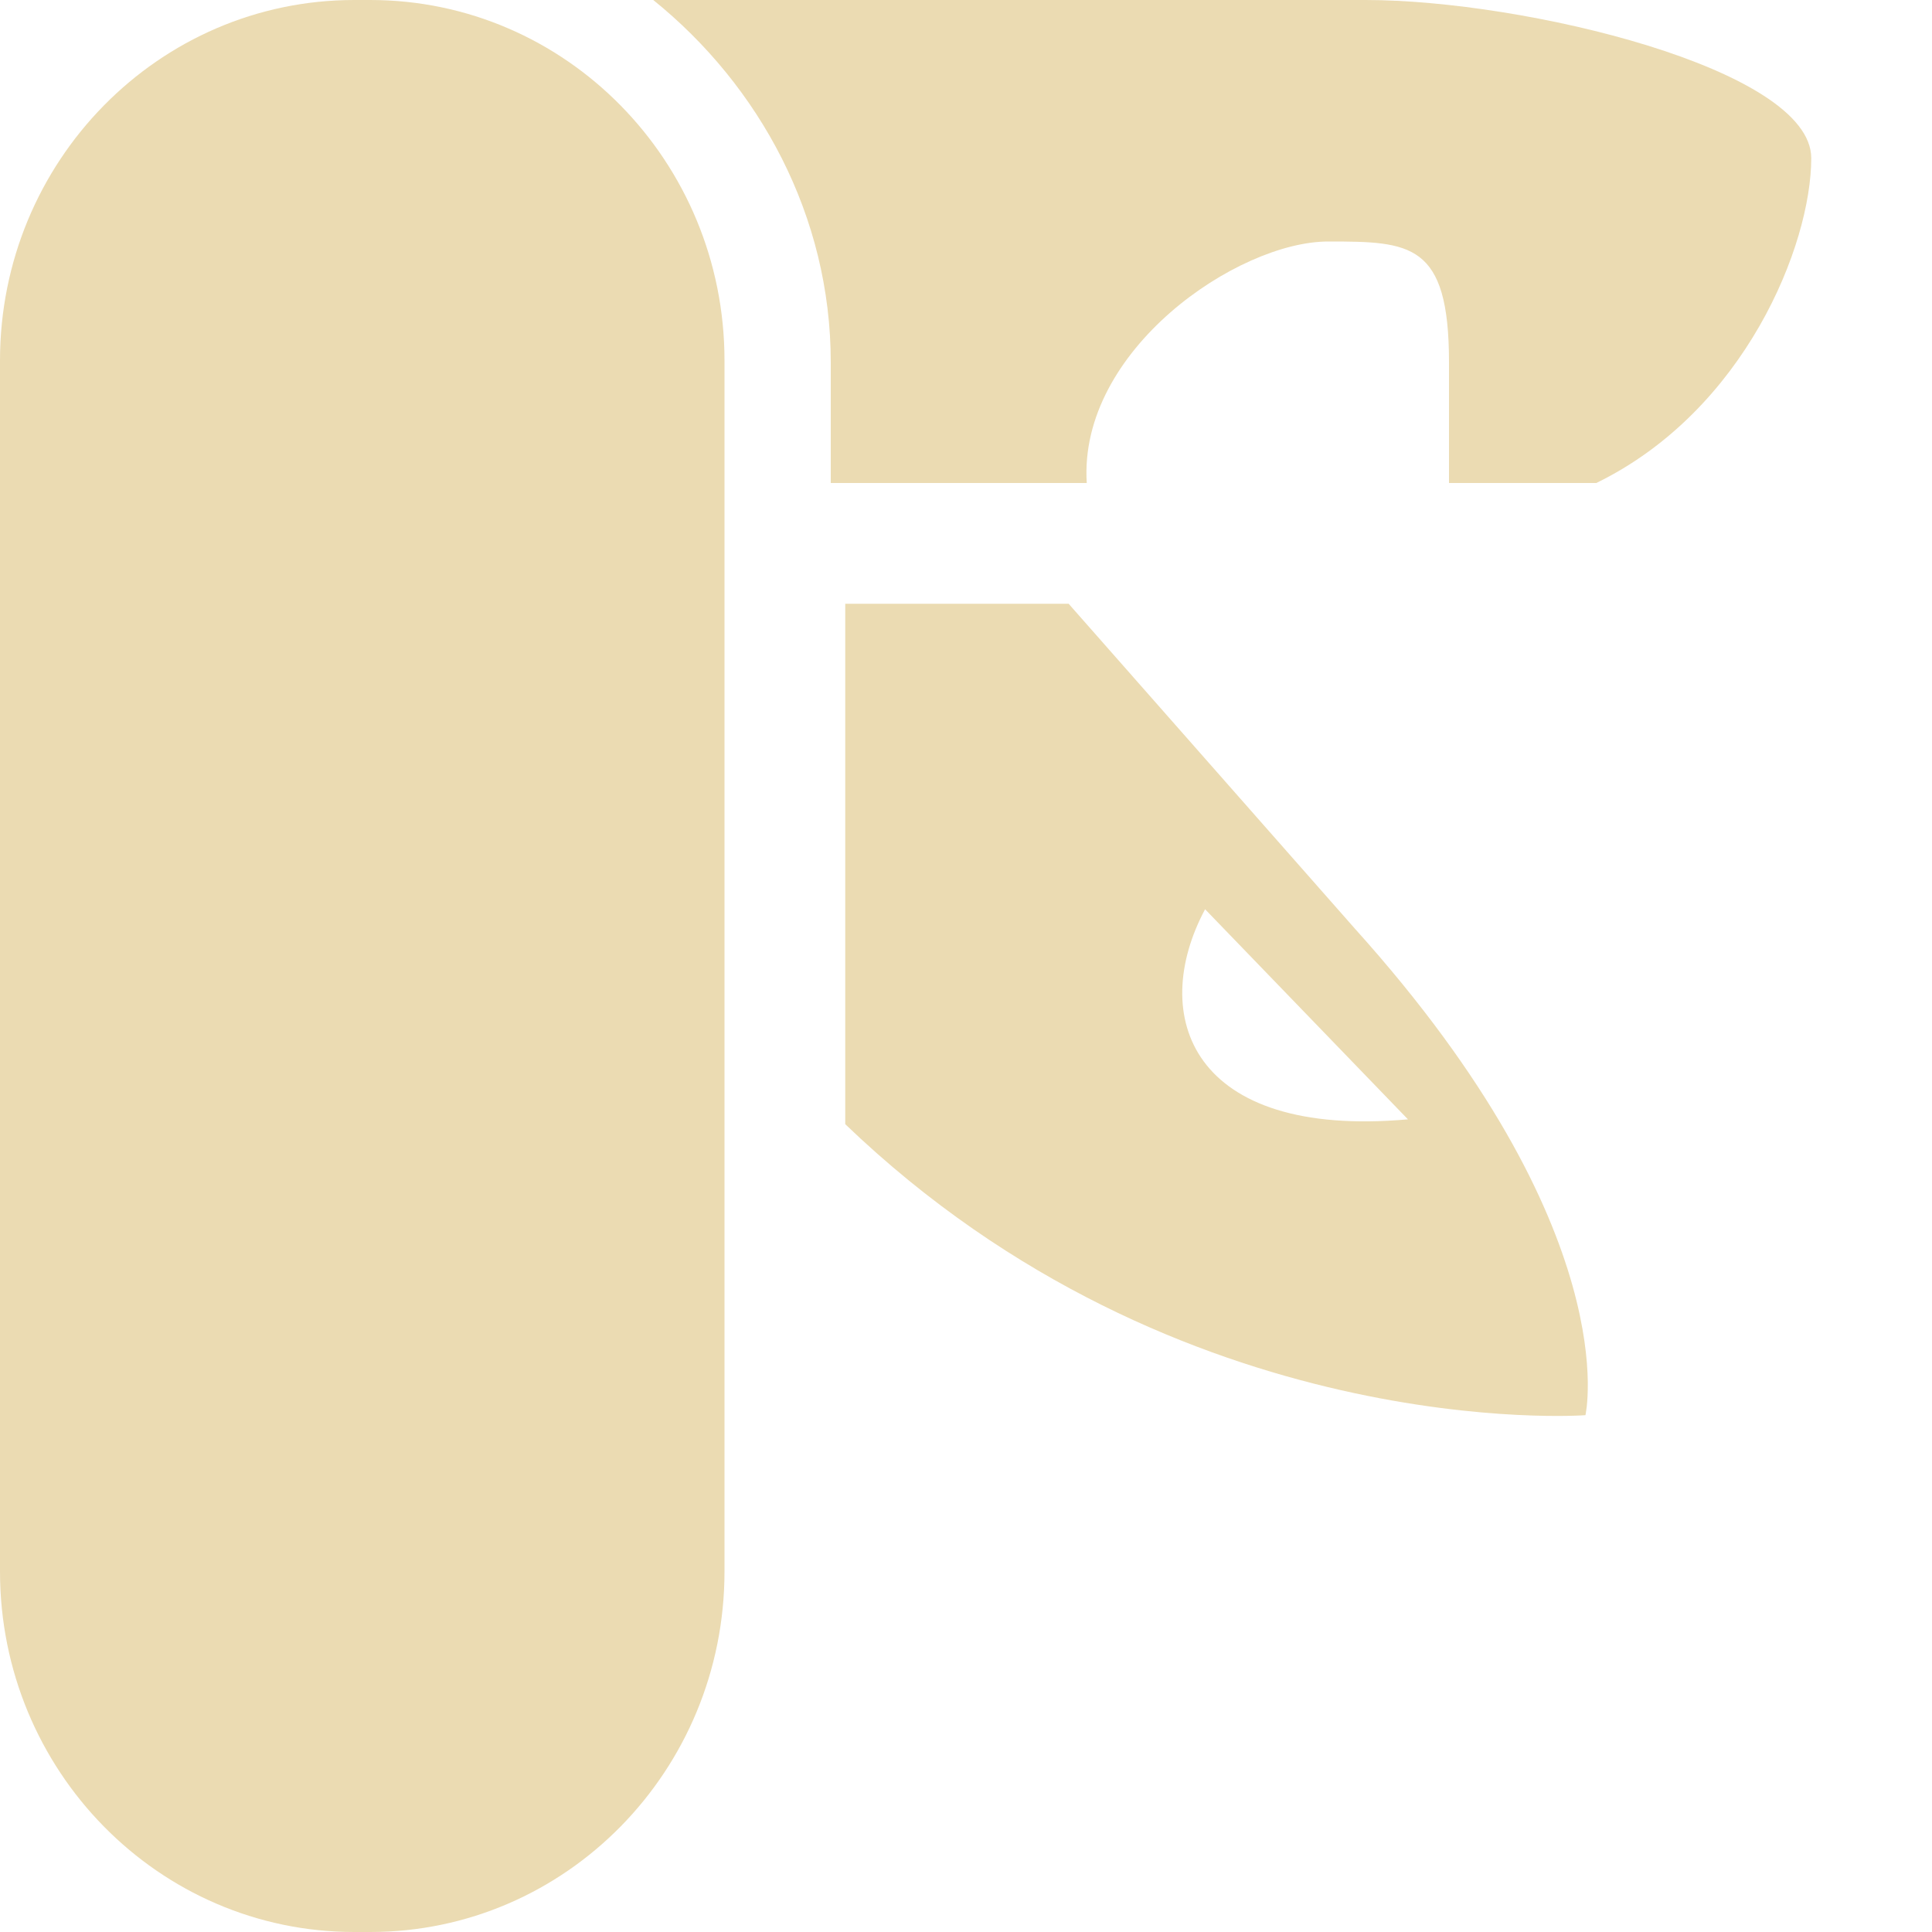
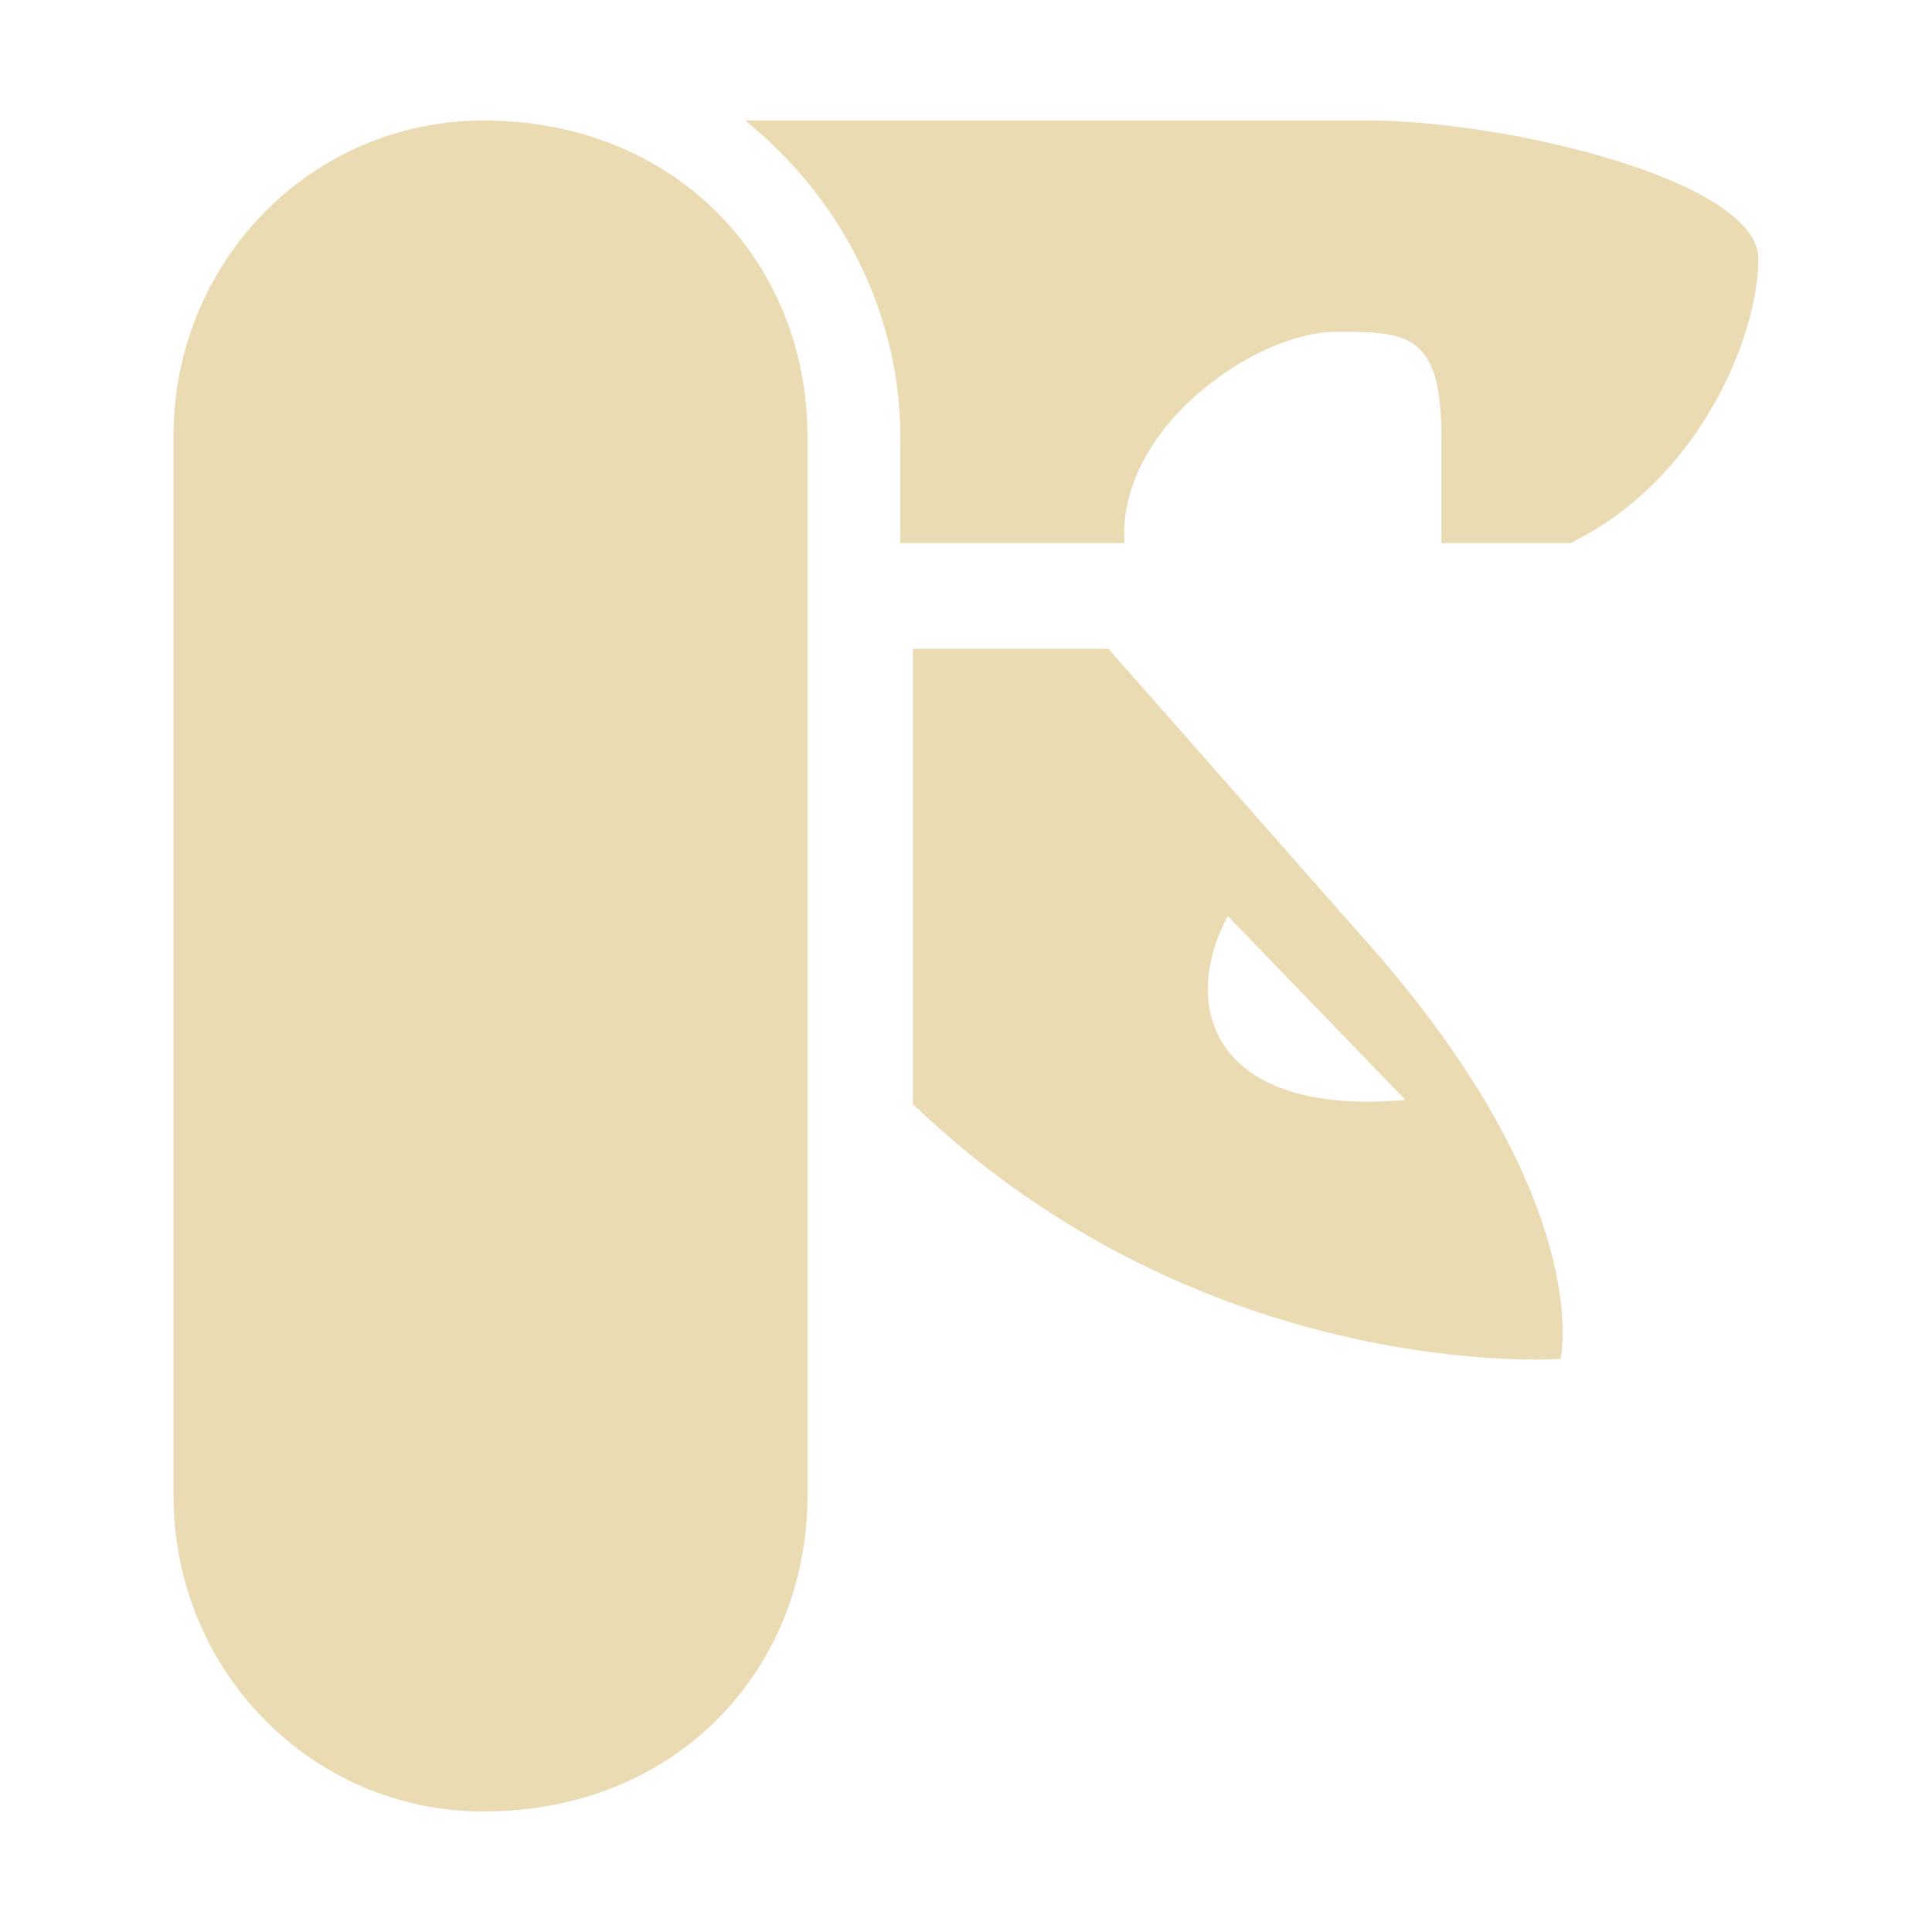
<svg xmlns="http://www.w3.org/2000/svg" width="16" height="16" version="1.1">
  <defs>
-     <style id="current-color-scheme" type="text/css">
-    .ColorScheme-Text { color:#ebdbb2; } .ColorScheme-Highlight { color:#458588; }
-   </style>
-     <linearGradient id="arrongin" x1="0%" x2="0%" y1="0%" y2="100%">
-       <stop offset="0%" style="stop-color:#d79921; stop-opacity:1" />
-       <stop offset="100%" style="stop-color:#b57614; stop-opacity:1" />
-     </linearGradient>
-     <linearGradient id="aurora" x1="0%" x2="0%" y1="0%" y2="100%">
-       <stop offset="0%" style="stop-color:#83a598; stop-opacity:1" />
-       <stop offset="100%" style="stop-color:#b16286; stop-opacity:1" />
-     </linearGradient>
-     <linearGradient id="fitdance" x1="0%" x2="0%" y1="0%" y2="100%">
-       <stop offset="0%" style="stop-color:#8ec07c; stop-opacity:1" />
-       <stop offset="100%" style="stop-color:#458588; stop-opacity:1" />
-     </linearGradient>
-     <linearGradient id="oomox" x1="0%" x2="0%" y1="0%" y2="100%">
-       <stop offset="0%" style="stop-color:#458588; stop-opacity:1" />
-       <stop offset="100%" style="stop-color:#928374; stop-opacity:1" />
-     </linearGradient>
-     <linearGradient id="rainblue" x1="0%" x2="0%" y1="0%" y2="100%">
-       <stop offset="0%" style="stop-color:#b8bb26; stop-opacity:1" />
-       <stop offset="100%" style="stop-color:#076678; stop-opacity:1" />
-     </linearGradient>
-     <linearGradient id="sunrise" x1="0%" x2="0%" y1="0%" y2="100%">
-       <stop offset="0%" style="stop-color: #fe8019; stop-opacity:1" />
-       <stop offset="100%" style="stop-color: #fabd2f; stop-opacity:1" />
-     </linearGradient>
-     <linearGradient id="telinkrin" x1="0%" x2="0%" y1="0%" y2="100%">
-       <stop offset="0%" style="stop-color: #83a598; stop-opacity:1" />
-       <stop offset="100%" style="stop-color: #83a598; stop-opacity:1" />
-     </linearGradient>
-     <linearGradient id="60spsycho" x1="0%" x2="0%" y1="0%" y2="100%">
-       <stop offset="0%" style="stop-color: #fb4934; stop-opacity:1" />
-       <stop offset="25%" style="stop-color: #fabd2f; stop-opacity:1" />
-       <stop offset="50%" style="stop-color: #fe8019; stop-opacity:1" />
-       <stop offset="100%" style="stop-color: #689d6a; stop-opacity:1" />
-     </linearGradient>
-     <linearGradient id="90ssummer" x1="0%" x2="0%" y1="0%" y2="100%">
-       <stop offset="0%" style="stop-color: #b16286; stop-opacity:1" />
-       <stop offset="20%" style="stop-color: #8ec07c; stop-opacity:1" />
-       <stop offset="50%" style="stop-color: #fabd2f; stop-opacity:1" />
-       <stop offset="100%" style="stop-color: #458588; stop-opacity:1" />
-     </linearGradient>
-     <linearGradient id="cyberneon" x1="0%" x2="0%" y1="0%" y2="100%">
-       <stop offset="0" style="stop-color:#83a598; stop-opacity:1" />
-       <stop offset="1" style="stop-color:#b16286; stop-opacity:1" />
-     </linearGradient>
+     <style type="text/css" id="current-color-scheme">.ColorScheme-Text { color:#ebdbb2; } .ColorScheme-Highlight { color:#458588; }</style>
  </defs>
-   <g transform="translate(-812,-443.95)">
-     <rect style="fill:currentColor" class="ColorScheme-Text" width="6" height="16" x="812" y="443.95" rx="2.934" ry="2.986" />
-     <path style="fill:currentColor" class="ColorScheme-Text" d="M 817.41,443.95 C 818.29,444.66 818.88,445.74 818.88,446.95 V 447.95 H 821 C 820.93,446.85 822.25,445.95 823,445.95 823.68,445.95 824,445.96 824,446.95 V 447.95 H 825.22 C 826.45,447.35 827,445.98 827,445.26 827,444.52 824.62,443.95 823.31,443.95 Z M 819,448.95 V 453.26 C 821.77,455.92 825.13,455.67 825.13,455.67 825.13,455.67 825.48,454.15 823.22,451.64 L 820.85,448.95 H 819.06 C 819.04,448.95 819.02,448.95 819,448.95 Z M 821.98,451.48 823.66,453.22 C 821.86,453.38 821.51,452.36 821.98,451.48 Z" />
-   </g>
+   <path class="ColorScheme-Text" fill="currentColor" d="m4.003 0.998c-1.422 0-2.566 1.166-2.566 2.614v8.776c0 1.447 1.144 2.614 2.566 2.614 1.608 0 2.684-1.184 2.684-2.614v-8.776c0-1.429-1.075-2.614-2.684-2.614zm2.168 0c0.77 0.621 1.285 1.566 1.285 2.625v0.875h1.856c-0.061-0.963 1.094-1.75 1.75-1.75 0.595 0 0.875 0.009 0.875 0.875v0.875h1.068c1.076-0.525 1.557-1.724 1.557-2.354 0-0.647-2.082-1.146-3.229-1.146zm1.39 4.375v3.771c2.424 2.328 5.363 2.11 5.363 2.11s0.308-1.331-1.67-3.527l-2.075-2.354zm2.607 2.213 1.471 1.523c-1.575 0.14-1.882-0.753-1.471-1.523z" />
</svg>
